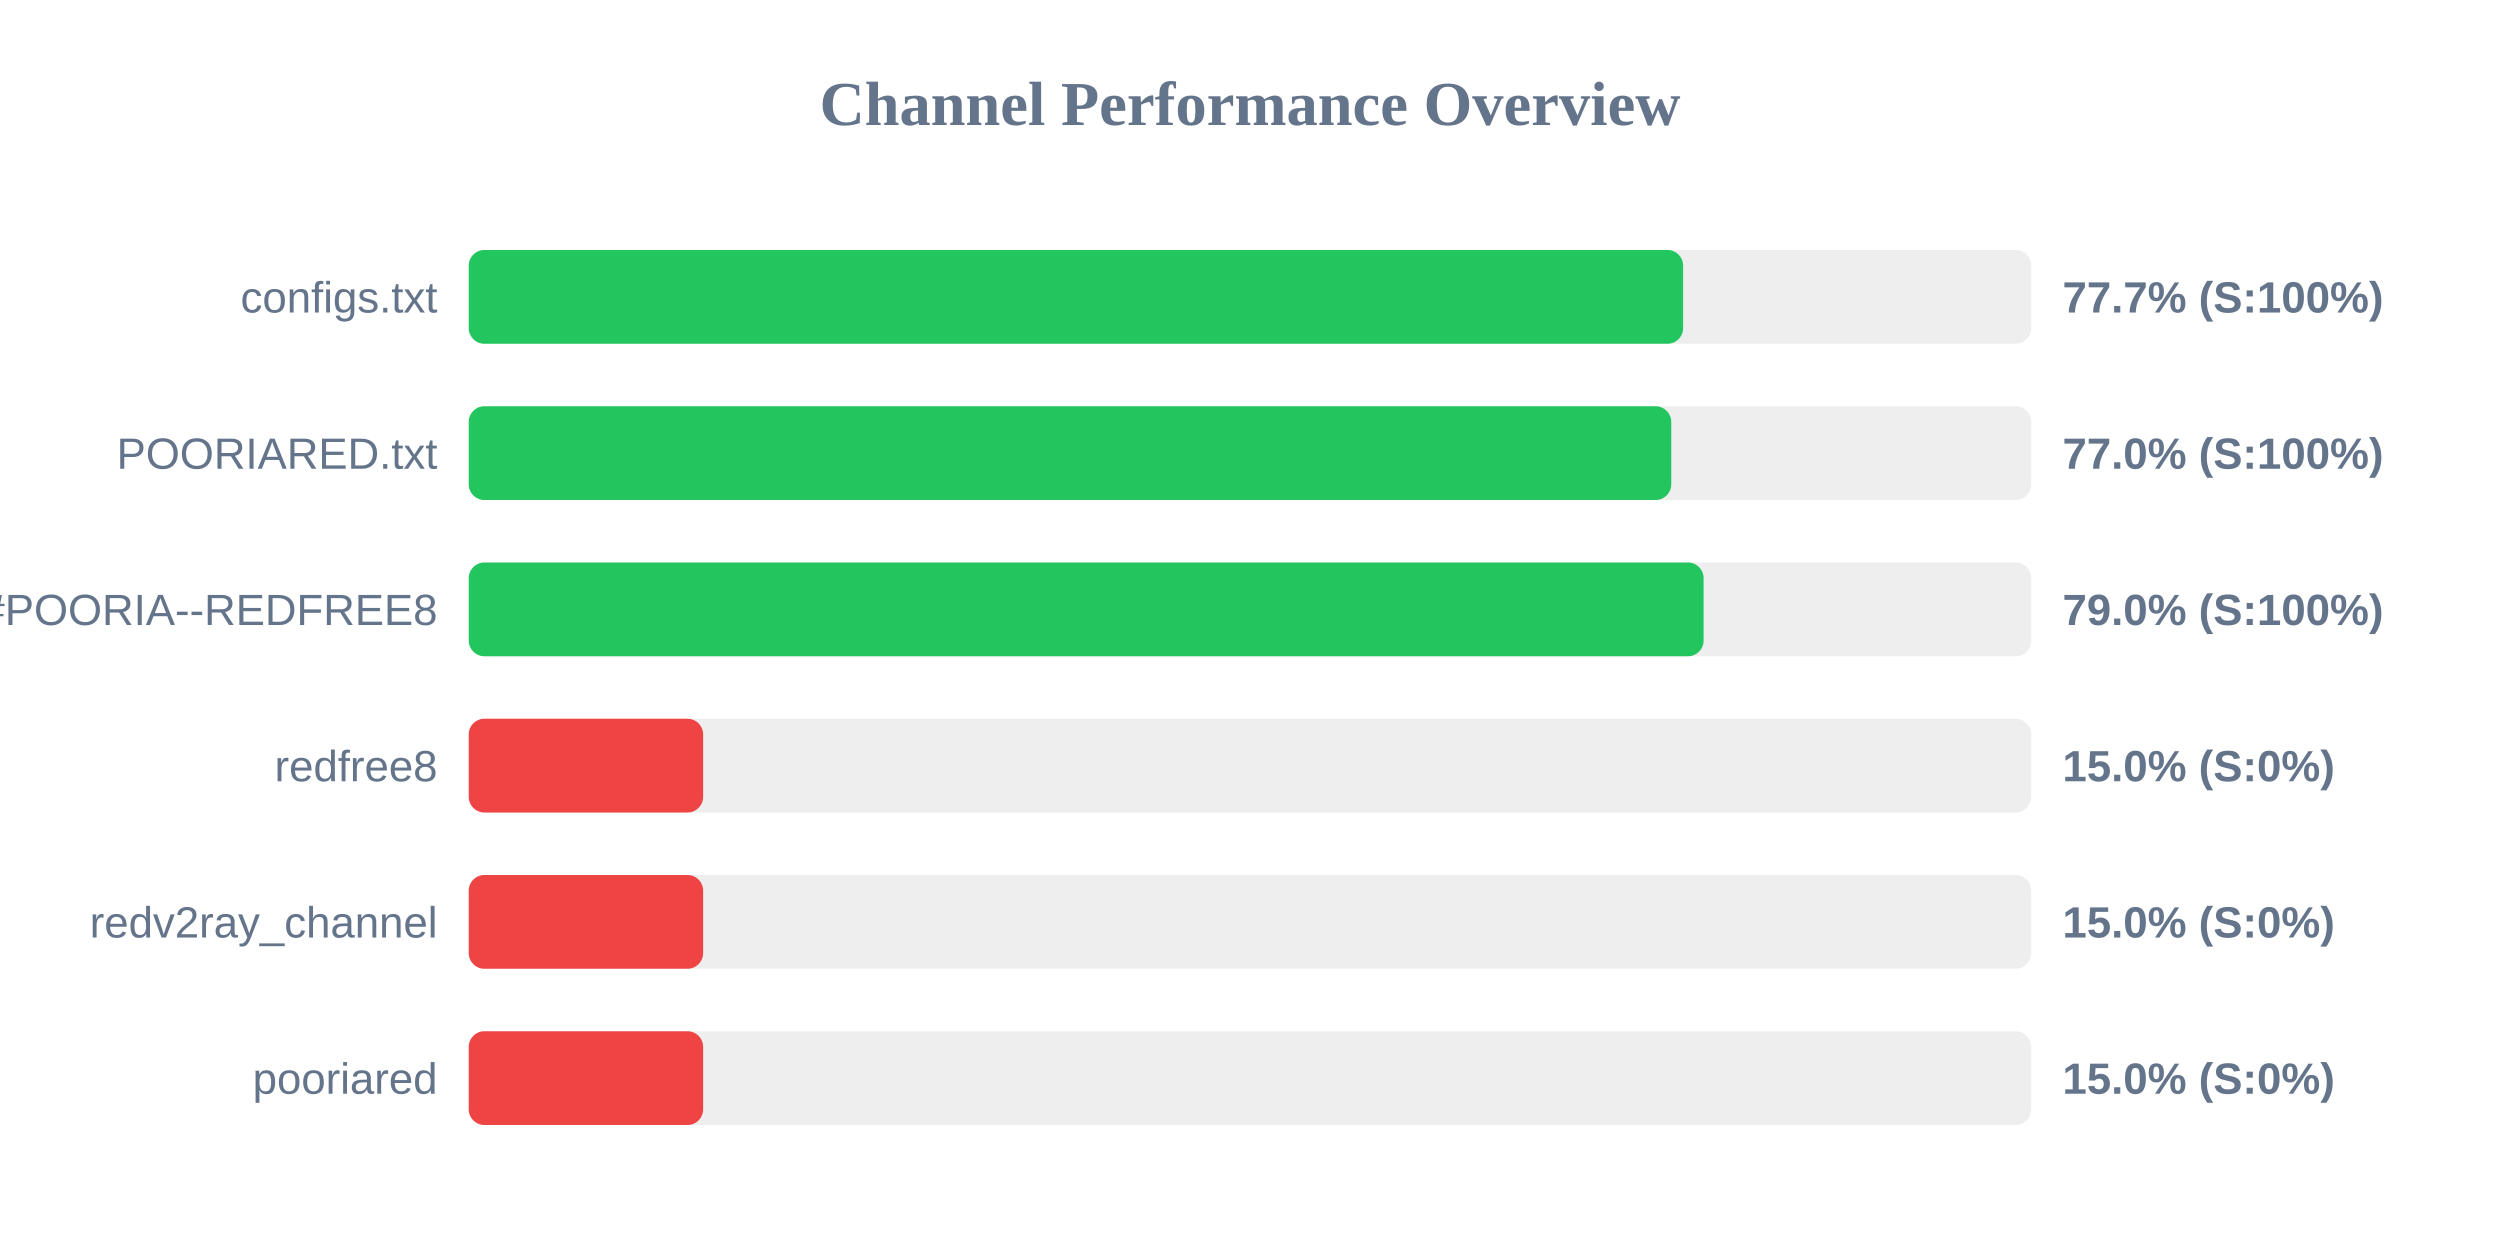
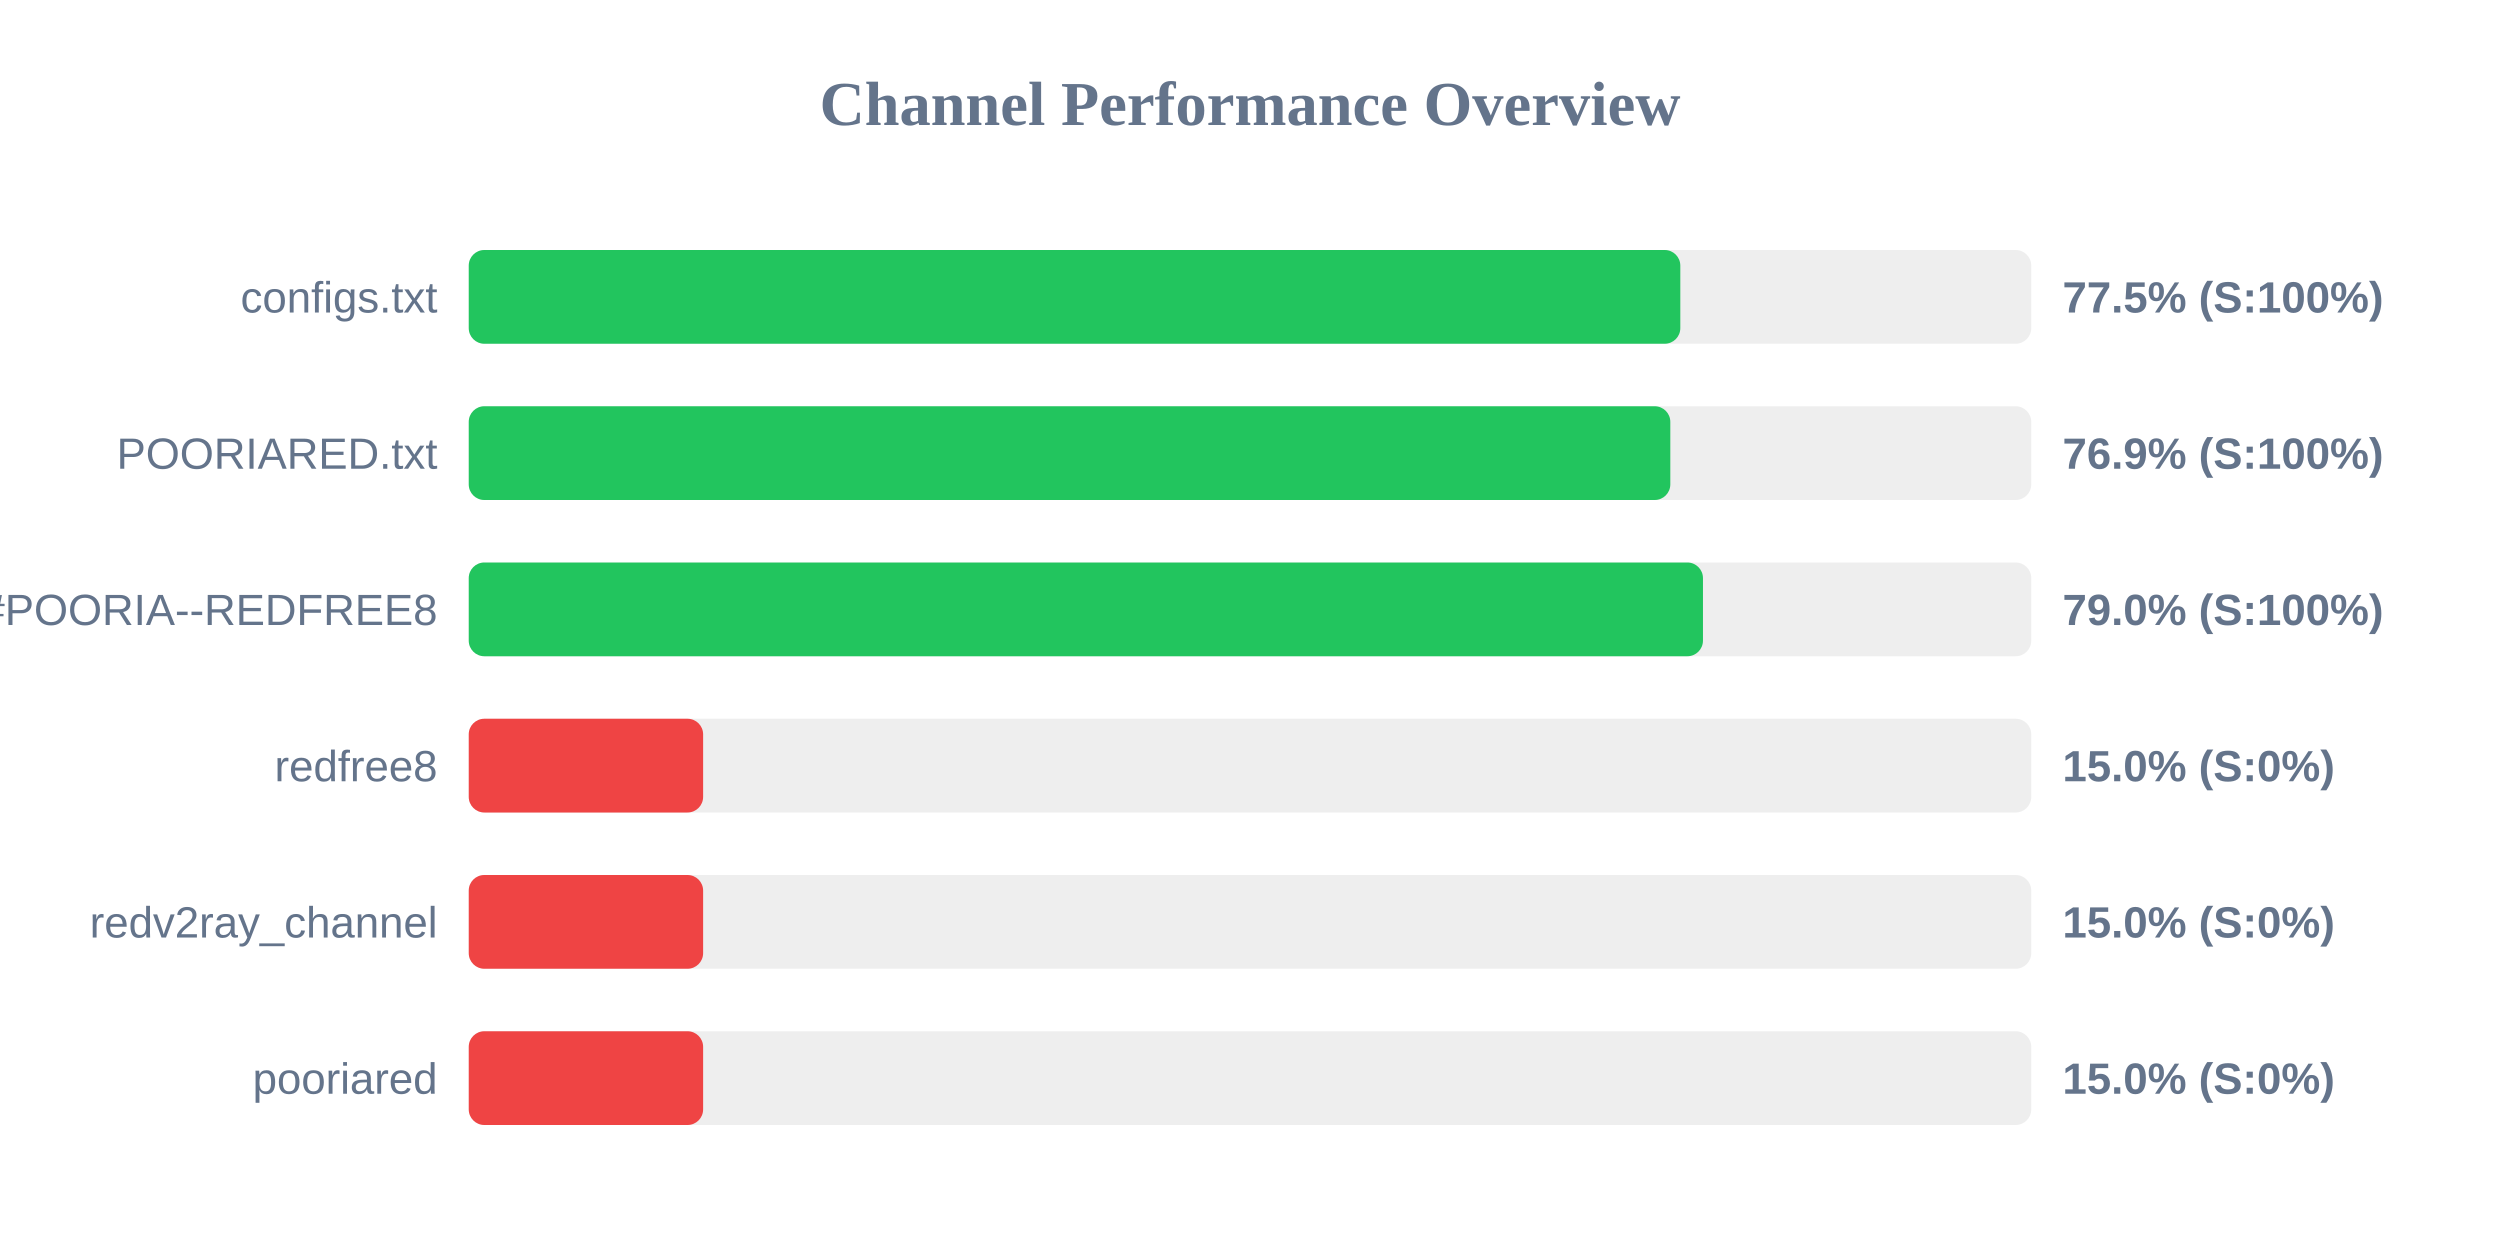
<svg xmlns="http://www.w3.org/2000/svg" width="800" height="400" version="1.1">
  <style>
        .row { font: 14px Arial; fill: #64748b; }
        .score { font: bold 14px Arial; fill: #64748b; }
    </style>
  <text x="400" y="40" text-anchor="middle" font-size="20px" font-weight="bold" fill="#64748b">Channel Performance Overview</text>
  <rect x="150" y="80" width="500" height="30" fill="#eee" rx="5" />
-   <rect x="150" y="80" width="388.6" height="30" fill="#22c55e" rx="5" />
+   <rect x="150" y="80" width="387.7" height="30" fill="#22c55e" rx="5" />
  <text x="140" y="100" text-anchor="end" class="row">configs.txt</text>
-   <text x="660" y="100" text-anchor="start" class="score">77.7% (S:100%)</text>
+   <text x="660" y="100" text-anchor="start" class="score">77.5% (S:100%)</text>
  <rect x="150" y="130" width="500" height="30" fill="#eee" rx="5" />
-   <rect x="150" y="130" width="384.8" height="30" fill="#22c55e" rx="5" />
+   <rect x="150" y="130" width="384.5" height="30" fill="#22c55e" rx="5" />
  <text x="140" y="150" text-anchor="end" class="row">POORIARED.txt</text>
-   <text x="660" y="150" text-anchor="start" class="score">77.0% (S:100%)</text>
+   <text x="660" y="150" text-anchor="start" class="score">76.9% (S:100%)</text>
  <rect x="150" y="180" width="500" height="30" fill="#eee" rx="5" />
-   <rect x="150" y="180" width="395.15" height="30" fill="#22c55e" rx="5" />
+   <rect x="150" y="180" width="394.95" height="30" fill="#22c55e" rx="5" />
  <text x="140" y="200" text-anchor="end" class="row">POORIA--REDFREE8.txt#POORIA--REDFREE8</text>
  <text x="660" y="200" text-anchor="start" class="score">79.0% (S:100%)</text>
  <rect x="150" y="230" width="500" height="30" fill="#eee" rx="5" />
  <rect x="150" y="230" width="75.0" height="30" fill="#ef4444" rx="5" />
  <text x="140" y="250" text-anchor="end" class="row">redfree8</text>
  <text x="660" y="250" text-anchor="start" class="score">15.0% (S:0%)</text>
  <rect x="150" y="280" width="500" height="30" fill="#eee" rx="5" />
  <rect x="150" y="280" width="75.0" height="30" fill="#ef4444" rx="5" />
  <text x="140" y="300" text-anchor="end" class="row">redv2ray_channel</text>
  <text x="660" y="300" text-anchor="start" class="score">15.0% (S:0%)</text>
  <rect x="150" y="330" width="500" height="30" fill="#eee" rx="5" />
  <rect x="150" y="330" width="75.0" height="30" fill="#ef4444" rx="5" />
  <text x="140" y="350" text-anchor="end" class="row">pooriared</text>
  <text x="660" y="350" text-anchor="start" class="score">15.0% (S:0%)</text>
</svg>
